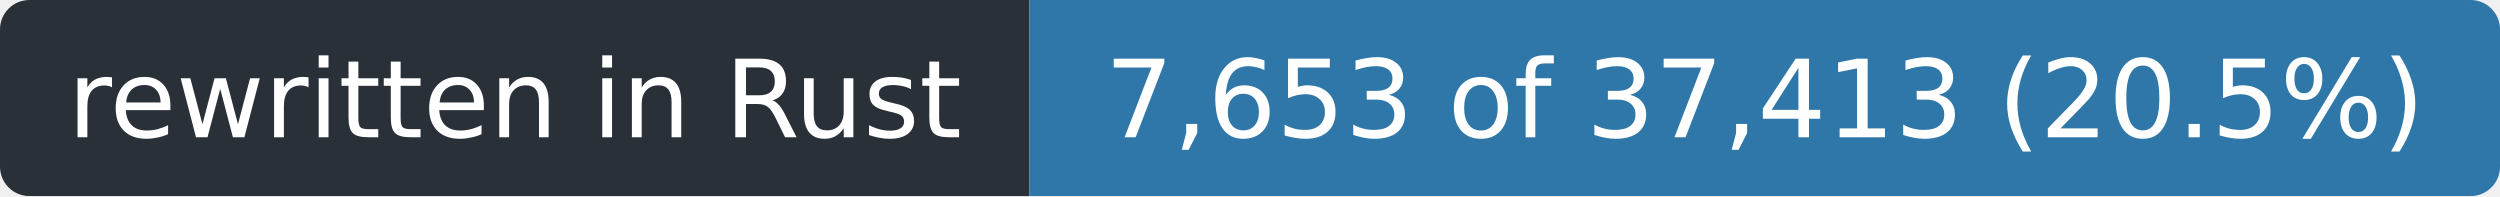
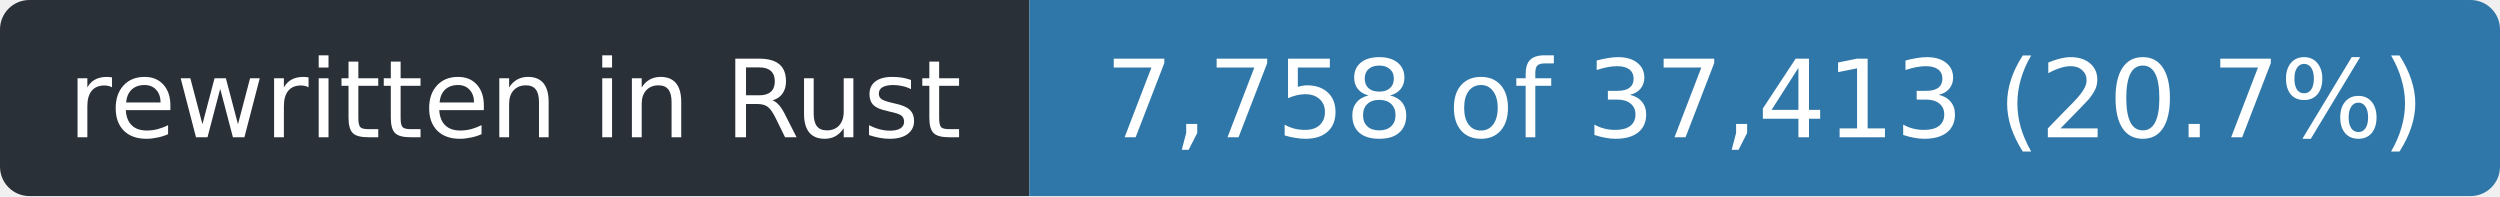
- <svg xmlns="http://www.w3.org/2000/svg" width="255" height="20" role="img" aria-label="rewritten in Rust: 7,653 of 37,413 (20.5%)">
+ <svg xmlns="http://www.w3.org/2000/svg" width="255" height="20" role="img" aria-label="rewritten in Rust: 7,758 of 37,413 (20.7%)">
  <clipPath id="r">
    <rect width="255" height="20" rx="3" />
  </clipPath>
  <g clip-path="url(#r)">
    <rect width="105" height="20" fill="#2a3038" />
    <rect x="105" width="150" height="20" fill="#2f77a8" />
  </g>
  <g fill="#fff" font-family="Verdana,Geneva,DejaVu Sans,sans-serif" font-size="11" text-anchor="middle">
    <text x="52.5" y="14" textLength="93">rewritten in Rust</text>
-     <text x="180.0" y="14" textLength="138">7,653 of 37,413 (20.5%)</text>
+     <text x="180.0" y="14" textLength="138">7,758 of 37,413 (20.7%)</text>
  </g>
</svg>
